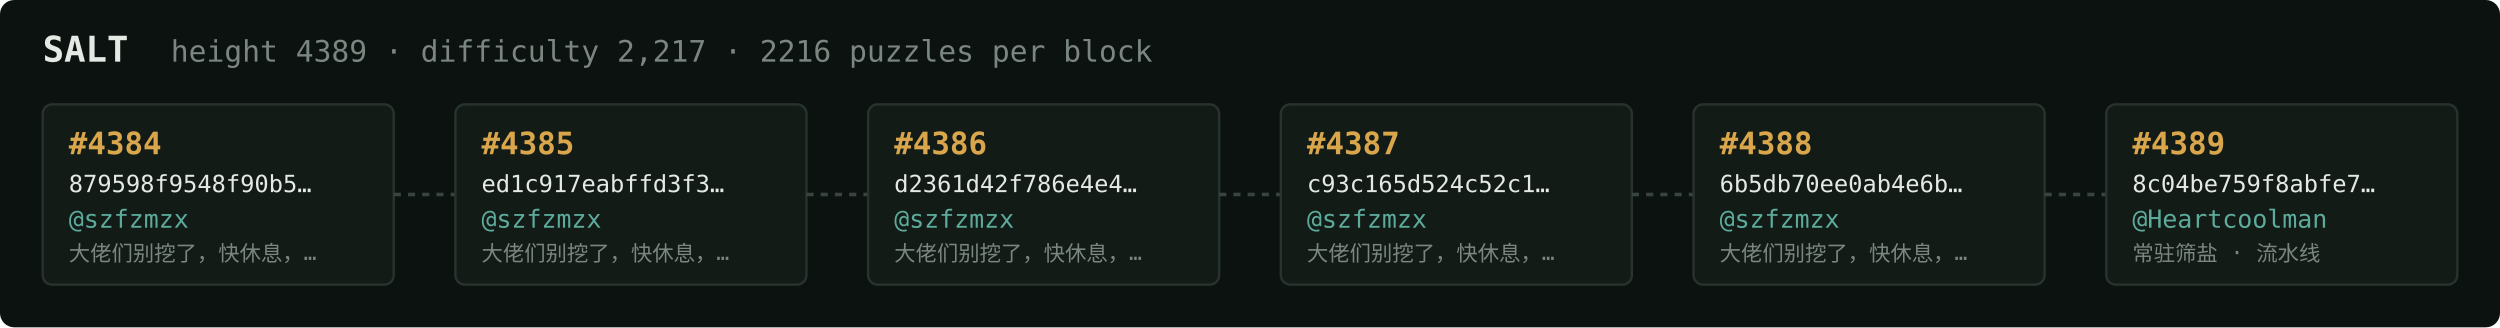
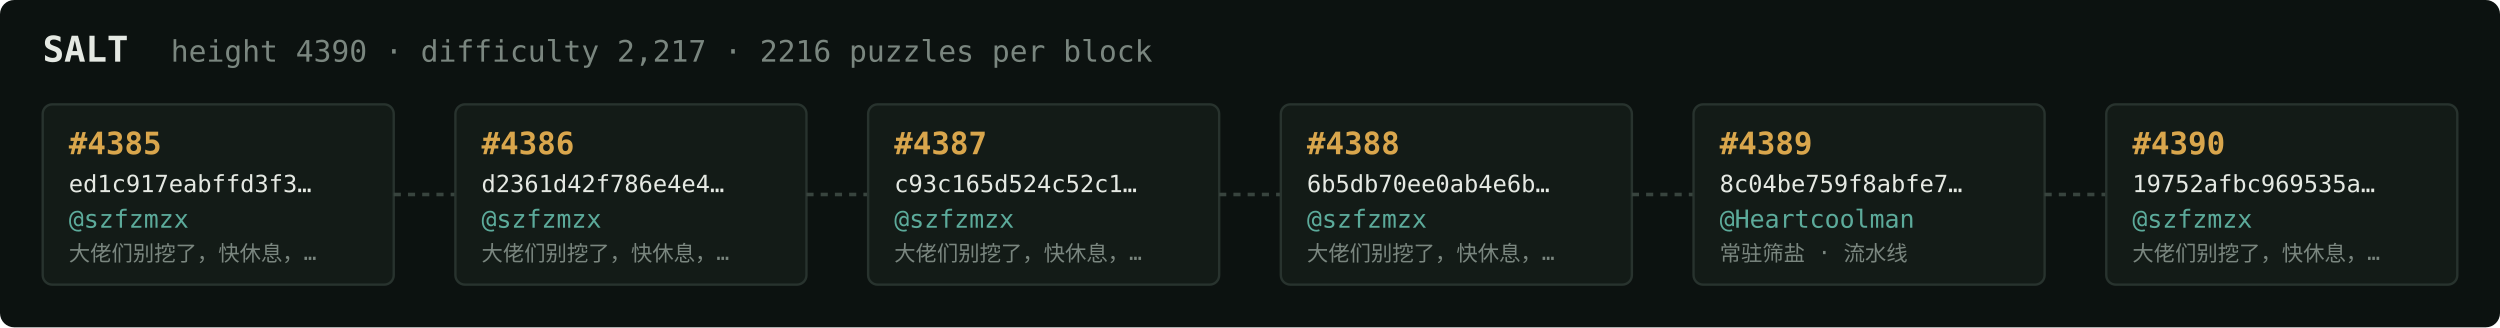
<svg xmlns="http://www.w3.org/2000/svg" width="1054" height="138" viewBox="0 0 1054 138" font-family="ui-monospace,SFMono-Regular,Menlo,monospace">
  <rect fill="#0c1210" width="1054" height="138" rx="6" />
  <text x="18" y="26" fill="#e5e9e3" font-size="15" font-weight="700">SALT</text>
-   <text x="72" y="26" fill="#7a867f" font-size="12.5">height 4389 · difficulty 2,217 · 2216 puzzles per block</text>
+   <text x="72" y="26" fill="#7a867f" font-size="12.5">height 4390 · difficulty 2,217 · 2216 puzzles per block</text>
  <rect x="18" y="44" width="148" height="76" rx="4" fill="#131b17" stroke="#28332e" stroke-width="1" />
-   <text x="29" y="65" fill="#d9a64c" font-size="13" font-weight="700">#4384</text>
-   <text x="29" y="81" fill="#e5e9e3" font-size="10">879598f9548f90b5…</text>
+   <text x="29" y="65" fill="#d9a64c" font-size="13" font-weight="700">#4385</text>
+   <text x="29" y="81" fill="#e5e9e3" font-size="10">ed1c917eabffd3f3…</text>
  <text x="29" y="96" fill="#5cab9b" font-size="10.5">@szfzmzx</text>
  <text x="29" y="110" fill="#7a867f" font-size="9">大佬们别挖了，快休息，…</text>
  <line x1="166" y1="82.0" x2="192" y2="82.0" stroke="#38443e" stroke-width="1.5" stroke-dasharray="3 3" />
  <rect x="192" y="44" width="148" height="76" rx="4" fill="#131b17" stroke="#28332e" stroke-width="1" />
-   <text x="203" y="65" fill="#d9a64c" font-size="13" font-weight="700">#4385</text>
-   <text x="203" y="81" fill="#e5e9e3" font-size="10">ed1c917eabffd3f3…</text>
+   <text x="203" y="65" fill="#d9a64c" font-size="13" font-weight="700">#4386</text>
+   <text x="203" y="81" fill="#e5e9e3" font-size="10">d2361d42f786e4e4…</text>
  <text x="203" y="96" fill="#5cab9b" font-size="10.5">@szfzmzx</text>
  <text x="203" y="110" fill="#7a867f" font-size="9">大佬们别挖了，快休息，…</text>
  <line x1="340" y1="82.0" x2="366" y2="82.0" stroke="#38443e" stroke-width="1.5" stroke-dasharray="3 3" />
  <rect x="366" y="44" width="148" height="76" rx="4" fill="#131b17" stroke="#28332e" stroke-width="1" />
-   <text x="377" y="65" fill="#d9a64c" font-size="13" font-weight="700">#4386</text>
-   <text x="377" y="81" fill="#e5e9e3" font-size="10">d2361d42f786e4e4…</text>
+   <text x="377" y="65" fill="#d9a64c" font-size="13" font-weight="700">#4387</text>
+   <text x="377" y="81" fill="#e5e9e3" font-size="10">c93c165d524c52c1…</text>
  <text x="377" y="96" fill="#5cab9b" font-size="10.5">@szfzmzx</text>
  <text x="377" y="110" fill="#7a867f" font-size="9">大佬们别挖了，快休息，…</text>
  <line x1="514" y1="82.0" x2="540" y2="82.0" stroke="#38443e" stroke-width="1.5" stroke-dasharray="3 3" />
  <rect x="540" y="44" width="148" height="76" rx="4" fill="#131b17" stroke="#28332e" stroke-width="1" />
-   <text x="551" y="65" fill="#d9a64c" font-size="13" font-weight="700">#4387</text>
-   <text x="551" y="81" fill="#e5e9e3" font-size="10">c93c165d524c52c1…</text>
+   <text x="551" y="65" fill="#d9a64c" font-size="13" font-weight="700">#4388</text>
+   <text x="551" y="81" fill="#e5e9e3" font-size="10">6b5db70ee0ab4e6b…</text>
  <text x="551" y="96" fill="#5cab9b" font-size="10.5">@szfzmzx</text>
  <text x="551" y="110" fill="#7a867f" font-size="9">大佬们别挖了，快休息，…</text>
  <line x1="688" y1="82.0" x2="714" y2="82.0" stroke="#38443e" stroke-width="1.5" stroke-dasharray="3 3" />
  <rect x="714" y="44" width="148" height="76" rx="4" fill="#131b17" stroke="#28332e" stroke-width="1" />
-   <text x="725" y="65" fill="#d9a64c" font-size="13" font-weight="700">#4388</text>
-   <text x="725" y="81" fill="#e5e9e3" font-size="10">6b5db70ee0ab4e6b…</text>
-   <text x="725" y="96" fill="#5cab9b" font-size="10.5">@szfzmzx</text>
-   <text x="725" y="110" fill="#7a867f" font-size="9">大佬们别挖了，快休息，…</text>
+   <text x="725" y="65" fill="#d9a64c" font-size="13" font-weight="700">#4389</text>
+   <text x="725" y="81" fill="#e5e9e3" font-size="10">8c04be759f8abfe7…</text>
+   <text x="725" y="96" fill="#5cab9b" font-size="10.5">@Heartcoolman</text>
+   <text x="725" y="110" fill="#7a867f" font-size="9">常驻筛盐 · 流水线</text>
  <line x1="862" y1="82.0" x2="888" y2="82.0" stroke="#38443e" stroke-width="1.5" stroke-dasharray="3 3" />
  <rect x="888" y="44" width="148" height="76" rx="4" fill="#131b17" stroke="#28332e" stroke-width="1" />
-   <text x="899" y="65" fill="#d9a64c" font-size="13" font-weight="700">#4389</text>
-   <text x="899" y="81" fill="#e5e9e3" font-size="10">8c04be759f8abfe7…</text>
-   <text x="899" y="96" fill="#5cab9b" font-size="10.5">@Heartcoolman</text>
-   <text x="899" y="110" fill="#7a867f" font-size="9">常驻筛盐 · 流水线</text>
+   <text x="899" y="65" fill="#d9a64c" font-size="13" font-weight="700">#4390</text>
+   <text x="899" y="81" fill="#e5e9e3" font-size="10">19752afbc969535a…</text>
+   <text x="899" y="96" fill="#5cab9b" font-size="10.5">@szfzmzx</text>
+   <text x="899" y="110" fill="#7a867f" font-size="9">大佬们别挖了，快休息，…</text>
</svg>
